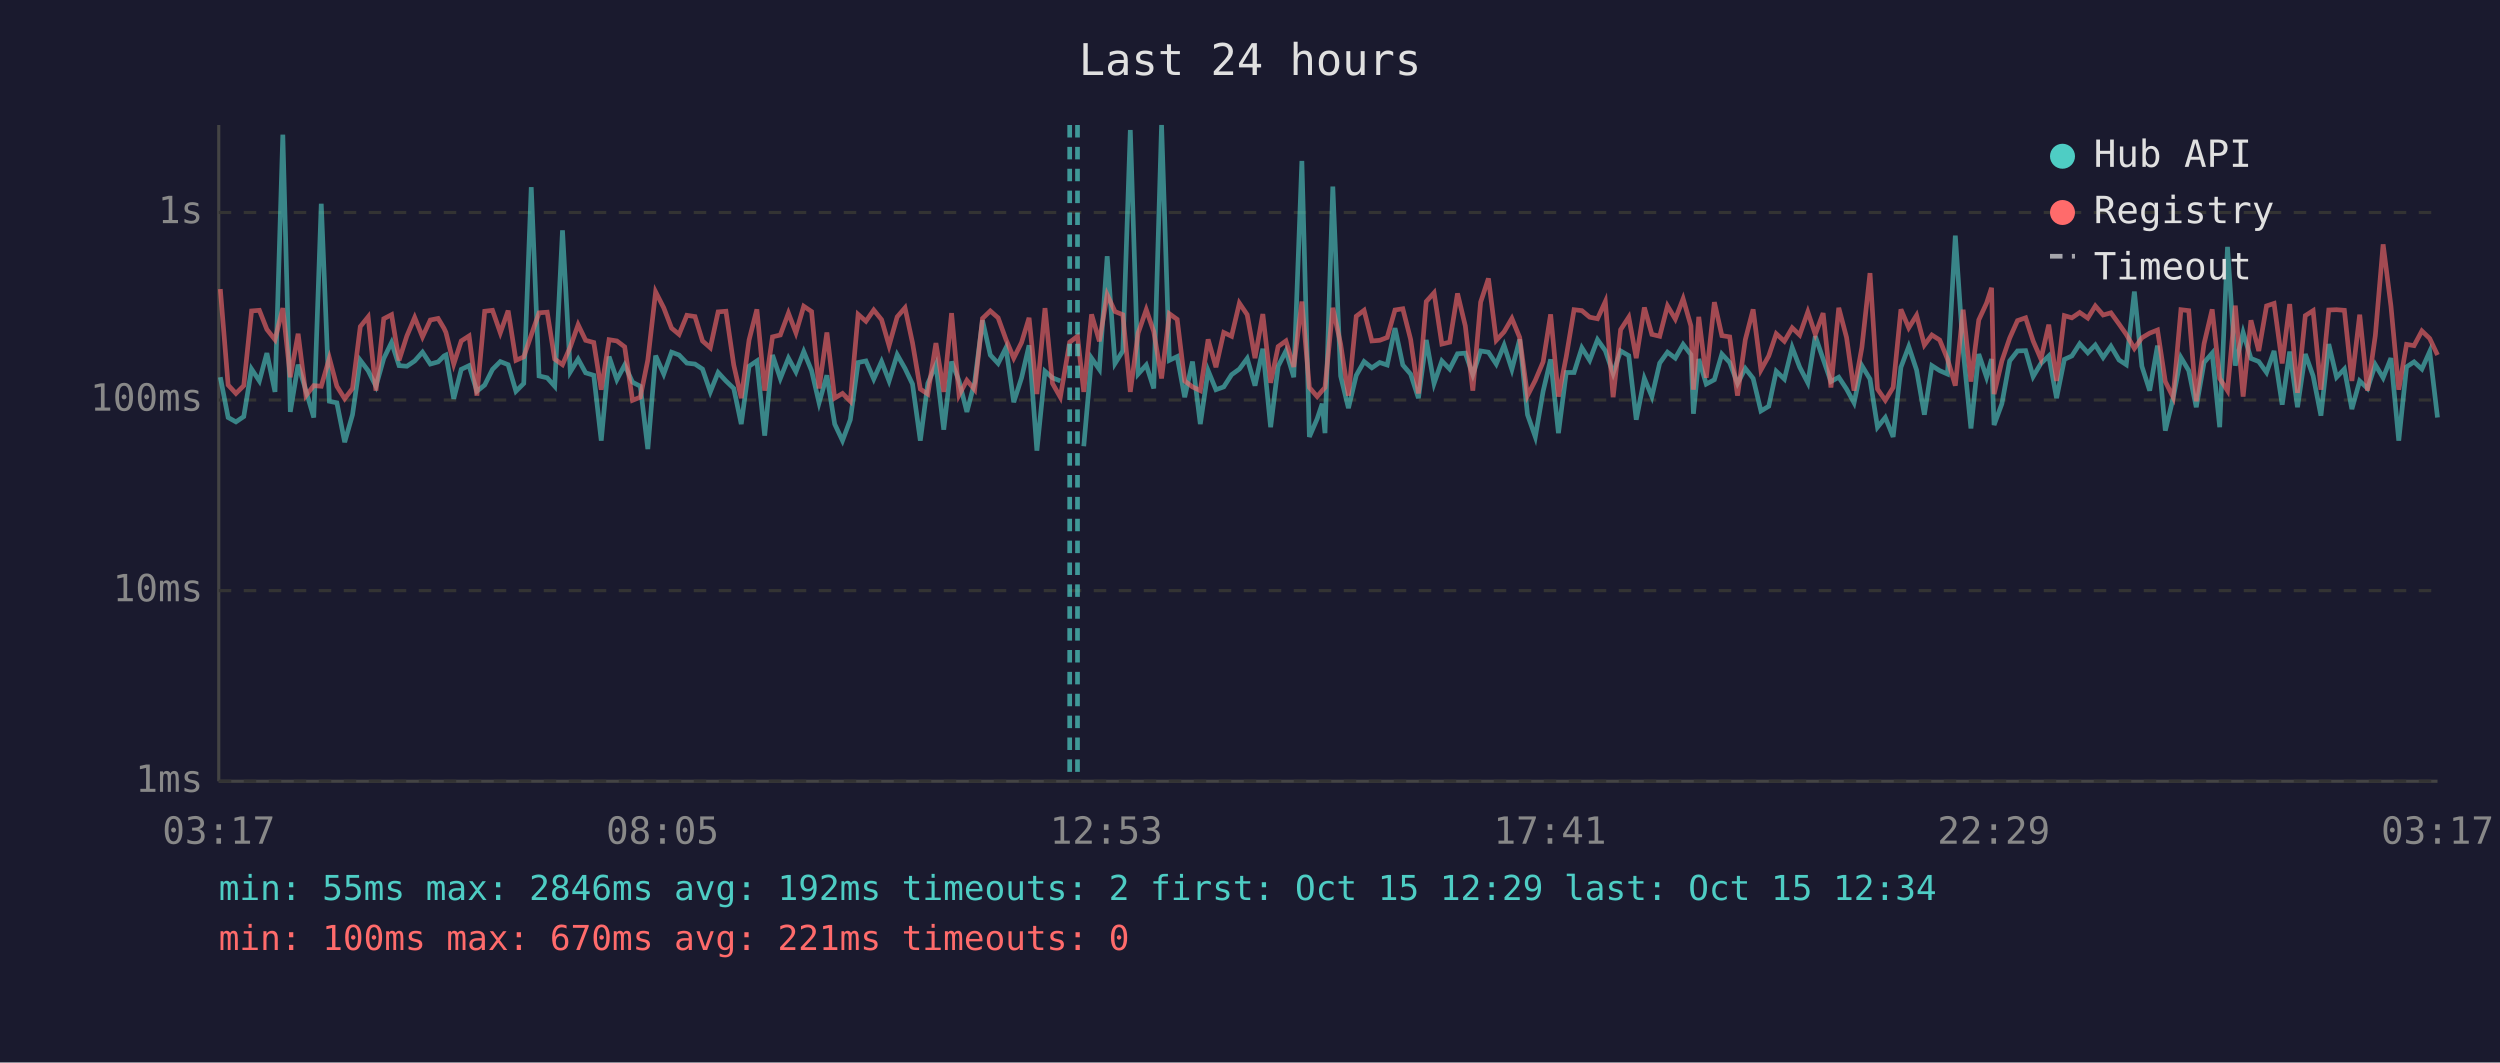
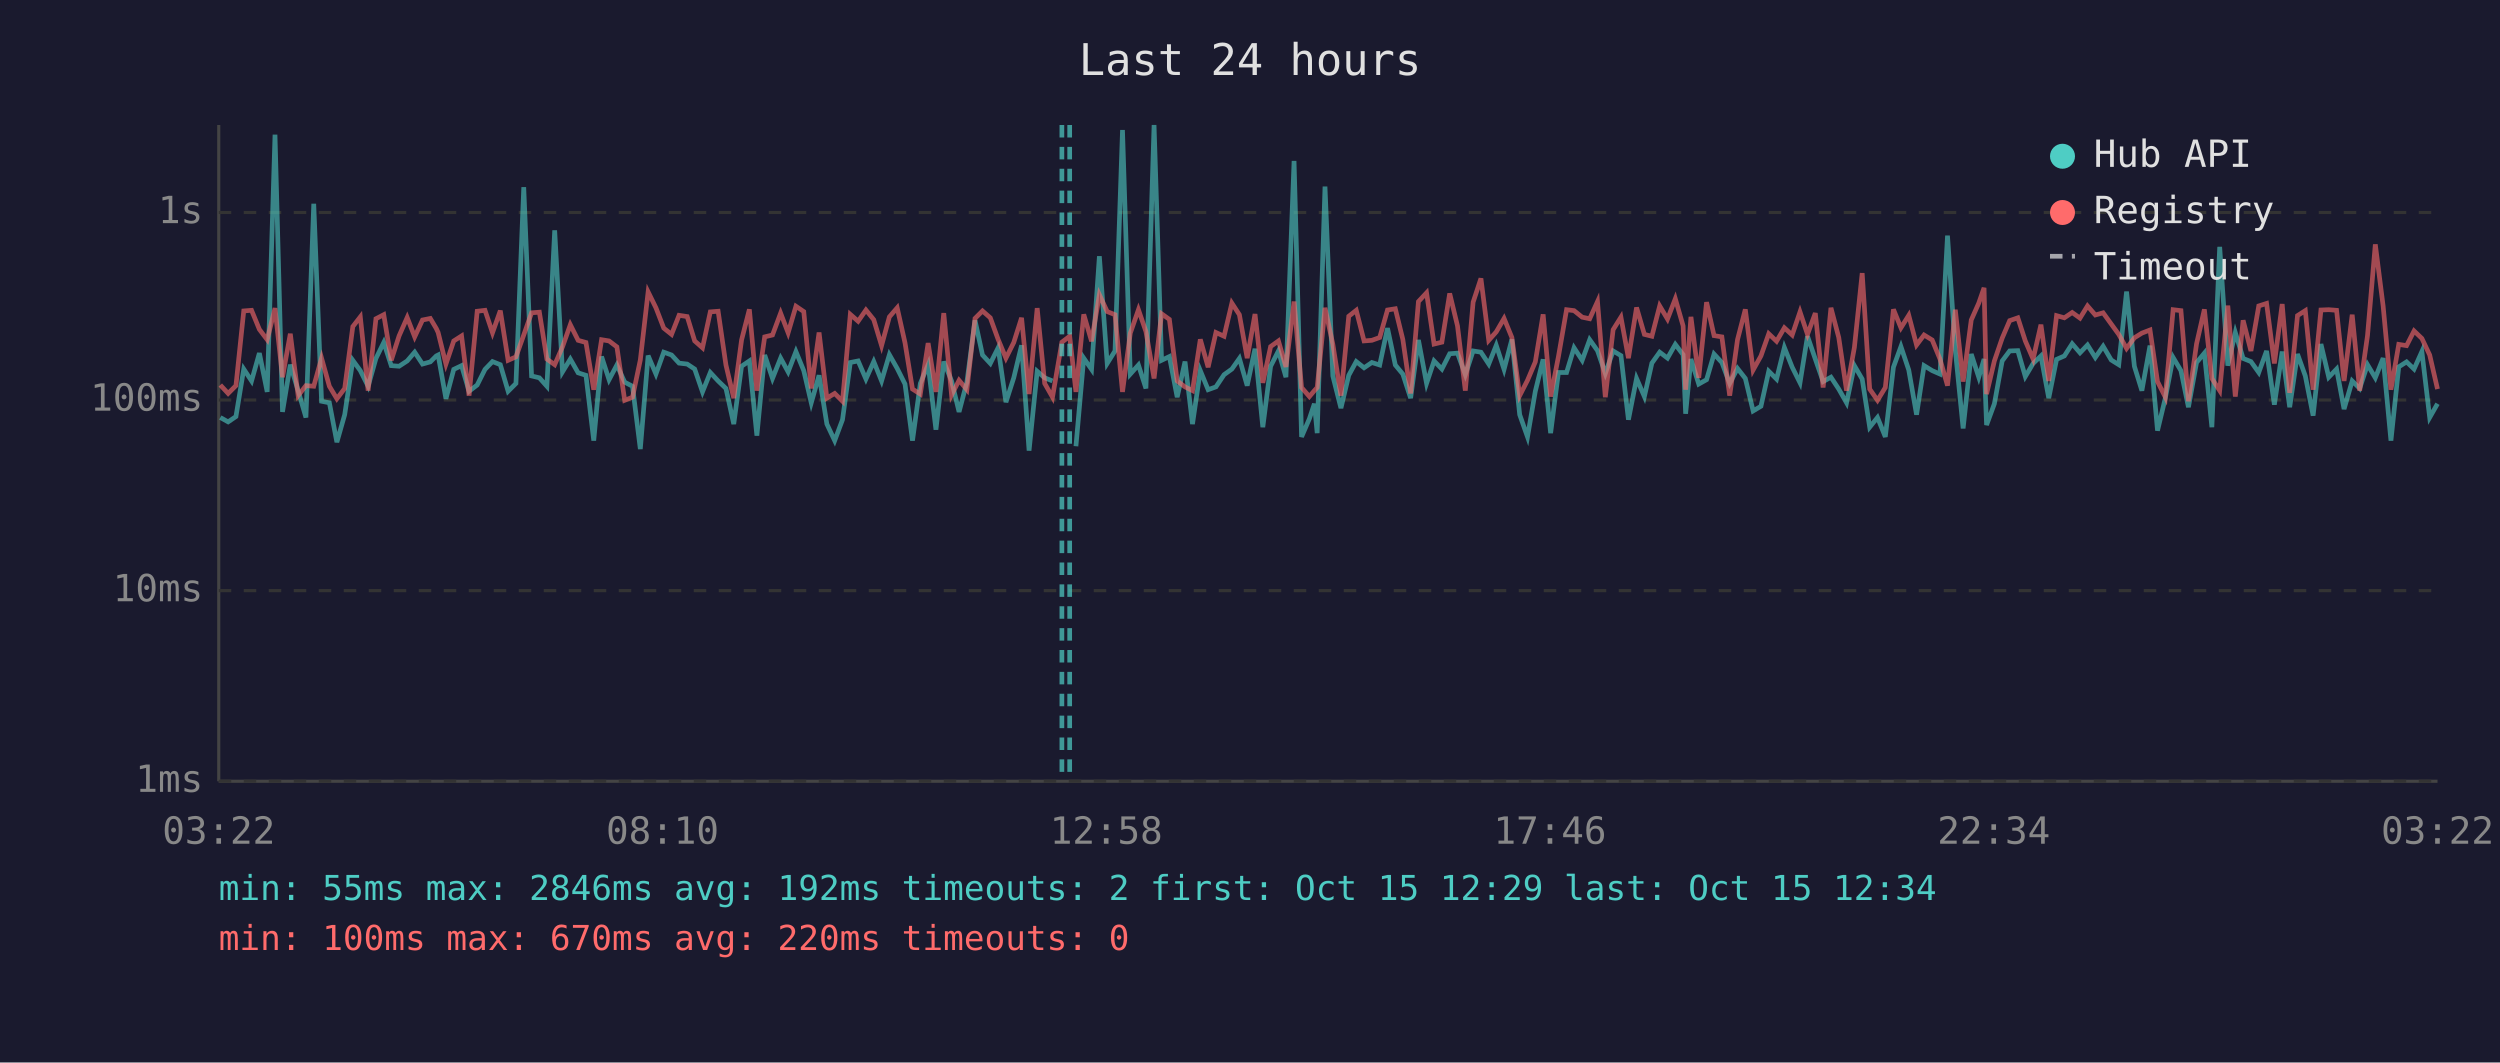
<svg xmlns="http://www.w3.org/2000/svg" viewBox="0 0 800 340" font-family="monospace" font-size="12">
  <rect width="800" height="340" fill="#1a1a2e" />
  <text x="400" y="24" fill="#e0e0e0" font-size="14" text-anchor="middle">Last 24 hours</text>
  <line x1="70" y1="40" x2="70" y2="250" stroke="#444" stroke-width="1" />
  <line x1="70" y1="250" x2="780" y2="250" stroke="#444" stroke-width="1" />
  <line x1="70" y1="250" x2="780" y2="250" stroke="#333" stroke-width="1" stroke-dasharray="4" />
  <text x="65" y="250" fill="#888" text-anchor="end" dominant-baseline="middle">1ms</text>
  <line x1="70" y1="189" x2="780" y2="189" stroke="#333" stroke-width="1" stroke-dasharray="4" />
  <text x="65" y="189" fill="#888" text-anchor="end" dominant-baseline="middle">10ms</text>
  <line x1="70" y1="128" x2="780" y2="128" stroke="#333" stroke-width="1" stroke-dasharray="4" />
  <text x="65" y="128" fill="#888" text-anchor="end" dominant-baseline="middle">100ms</text>
  <line x1="70" y1="68" x2="780" y2="68" stroke="#333" stroke-width="1" stroke-dasharray="4" />
  <text x="65" y="68" fill="#888" text-anchor="end" dominant-baseline="middle">1s</text>
-   <text x="70" y="270" fill="#888" text-anchor="middle">03:17</text>
-   <text x="212" y="270" fill="#888" text-anchor="middle">08:05</text>
-   <text x="354" y="270" fill="#888" text-anchor="middle">12:53</text>
-   <text x="496" y="270" fill="#888" text-anchor="middle">17:41</text>
-   <text x="638" y="270" fill="#888" text-anchor="middle">22:29</text>
-   <text x="780" y="270" fill="#888" text-anchor="middle">03:17</text>
-   <polyline points="70.5,120.7 73.0,133.6 75.5,135.0 78.0,133.3 80.5,118.1 83.0,121.9 85.4,113.0 88.0,125.4 90.5,43.1 92.9,131.8 95.4,116.7 97.9,125.0 100.4,133.6 102.8,65.2 105.4,128.4 107.8,128.9 110.3,141.5 112.8,132.7 115.3,115.3 117.8,118.6 120.3,123.6 122.8,114.7 125.3,109.6 127.7,117.0 130.2,117.2 132.7,115.5 135.2,112.7 137.7,116.5 140.2,115.8 142.1,113.9 142.7,113.6 145.2,127.6 147.6,118.2 150.1,117.0 152.6,125.2 155.1,123.2 157.6,118.2 160.1,115.7 162.6,116.7 165.1,125.2 167.6,122.7 170.0,59.9 172.5,120.3 175.1,120.9 177.5,123.6 180.0,73.7 182.5,119.0 185.0,114.9 187.4,119.3 190.0,120.1 192.4,141.0 194.9,114.1 197.4,121.5 199.9,116.8 202.4,122.3 204.9,123.6 207.3,143.7 209.8,113.8 212.4,119.7 214.9,112.7 217.3,113.6 219.8,116.2 222.4,116.5 224.8,118.1 227.3,125.4 229.8,119.2 232.3,121.9 234.8,124.3 237.2,135.7 239.7,117.2 242.2,115.5 244.7,139.4 247.2,113.6 249.7,121.1 252.3,114.6 254.7,119.0 257.2,112.5 259.7,118.6 262.1,128.9 264.6,120.1 267.1,135.7 269.6,141.0 272.1,134.3 274.6,116.0 277.1,115.5 279.6,121.3 282.1,115.7 284.5,121.9 287.1,113.5 289.6,117.9 292.0,122.9 294.5,141.0 296.9,122.7 299.5,116.7 302.0,137.5 304.5,115.7 306.9,121.9 309.4,131.8 311.9,122.3 314.4,102.5 316.9,113.6 319.4,116.3 321.9,111.3 324.4,128.7 326.9,120.9 329.3,110.5 331.8,144.2 334.4,118.8 336.8,120.9 339.3,121.9" fill="none" stroke="#4ecdc4" stroke-width="1.5" opacity="0.6" />
-   <polyline points="346.8,142.8 349.3,114.6 351.8,118.2 354.3,82.0 356.8,116.3 359.3,112.3 361.7,41.6 364.2,119.7 366.8,116.8 369.2,124.3 371.7,40.0 374.2,115.3 376.7,114.1 379.1,127.1 381.6,115.7 384.1,135.7 386.6,118.6 389.1,124.7 391.6,123.8 394.1,119.9 396.6,118.1 399.1,114.7 401.6,123.4 404.1,111.6 406.6,136.7 409.0,117.2 411.5,112.3 414.0,120.7 416.6,51.5 419.0,139.8 421.5,134.0 423.1,129.2 424.0,138.6 426.5,59.7 429.0,120.3 431.5,130.6 434.0,120.1 436.5,115.7 439.0,117.7 441.5,116.0 443.9,116.8 446.4,105.0 448.9,116.8 451.4,119.7 453.9,127.4 456.4,108.8 458.9,122.7 461.4,115.5 463.9,118.1 466.4,113.2 468.9,113.0 471.3,119.9 473.8,112.3 476.3,112.7 478.8,116.5 481.3,110.5 483.8,118.2 486.3,108.6 488.8,132.7 491.3,139.8 493.8,125.2 496.2,115.0 498.7,138.6 501.2,119.2 503.7,119.2 506.2,111.3 508.7,115.3 511.2,108.7 513.7,112.2 516.2,119.5 518.6,112.3 521.2,113.8 523.6,134.3 526.2,121.1 528.6,126.9 531.1,116.2 533.6,112.7 536.1,114.6 538.6,110.2 541.1,113.5 541.9,132.4 543.6,114.9 546.0,122.9 548.6,121.5 551.0,113.3 553.5,116.0 556.0,122.7 558.5,117.9 561.0,121.1 563.5,131.5 566.0,130.0 568.4,118.8 571.0,121.3 573.5,111.2 575.9,117.5 578.5,122.5 580.9,107.6 583.4,114.9 585.9,122.1 588.4,120.7 590.9,124.5 593.3,128.9 595.8,117.0 598.4,121.3 600.8,136.7 603.3,133.6 605.8,139.8 608.3,117.5 610.8,110.9 613.3,118.4 615.8,132.7 618.2,117.0 620.7,118.6 623.2,119.7 625.7,75.4 628.2,112.0 630.7,137.1 633.2,113.3 635.7,120.7 637.3,114.9 638.1,136.0 640.6,129.2 643.1,115.5 645.6,112.3 648.2,112.2 650.6,120.5 653.1,116.3 655.6,113.9 658.1,127.4 660.6,115.0 663.0,113.9 665.5,110.0 668.1,112.9 670.5,110.4 673.0,114.4 675.5,110.8 678.1,115.2 680.4,116.7 683.0,93.3 685.4,117.2 687.9,125.0 690.4,110.6 692.9,137.8 695.4,127.4 697.9,114.4 700.4,118.6 702.8,130.3 705.3,116.0 707.9,113.0 710.3,136.7 712.8,79.0 715.3,117.0 717.8,106.4 720.3,114.7 722.8,115.7 725.3,119.2 727.7,112.3 730.3,129.5 732.7,112.5 735.2,130.3 737.7,113.3 740.2,120.3 742.7,133.0 745.2,110.1 747.7,120.7 750.2,118.1 752.6,130.9 755.1,121.9 757.6,124.3 760.1,116.7 762.6,120.9 765.1,114.6 767.6,141.0 770.1,117.4 772.5,115.8 775.0,118.1 777.5,112.5 780.0,133.6" fill="none" stroke="#4ecdc4" stroke-width="1.5" opacity="0.6" />
-   <polyline points="70.5,92.5 73.0,123.2 75.5,125.9 78.0,123.4 80.5,99.5 83.0,99.3 85.4,105.4 88.0,108.7 90.5,98.6 92.9,120.7 95.4,106.8 97.9,126.6 100.4,123.4 102.8,123.6 105.4,114.6 107.8,123.6 110.3,127.6 112.8,124.3 115.3,104.5 117.8,101.4 120.3,125.0 122.8,102.0 125.3,100.7 127.7,115.3 130.2,107.5 132.7,101.6 135.2,107.8 137.7,102.4 140.2,101.9 142.1,105.1 142.7,106.4 145.2,116.5 147.6,109.1 150.1,107.5 152.6,126.6 155.1,99.6 157.6,99.3 160.1,106.5 162.6,99.4 165.1,115.3 167.6,114.2 170.0,107.2 172.5,100.1 175.1,99.9 177.5,114.9 180.0,116.7 182.5,111.0 185.0,103.9 187.4,108.9 190.0,109.6 192.4,124.7 194.9,108.7 197.4,109.1 199.9,111.0 202.4,128.1 204.9,127.1 207.3,115.2 209.8,93.4 212.4,98.5 214.9,105.0 217.3,107.0 219.8,100.9 222.4,101.3 224.8,109.1 227.3,111.3 229.8,99.8 232.3,99.6 234.8,116.8 237.2,127.4 239.7,108.8 242.2,99.0 244.7,125.0 247.2,107.8 249.7,107.2 252.3,100.2 254.7,106.5 257.2,98.0 259.7,99.7 262.1,124.3 264.6,106.4 267.1,127.4 269.6,125.9 272.1,128.4 274.6,100.6 277.1,102.8 279.6,99.2 282.1,102.3 284.5,110.6 287.1,101.4 289.6,98.5 292.0,109.7 294.5,124.5 296.9,126.1 299.5,109.8 302.0,125.4 304.5,100.2 306.9,126.4 309.4,121.7 311.9,124.7 314.4,101.9 316.9,99.5 319.4,101.7 321.9,108.6 324.4,114.6 326.9,109.6 329.3,101.7 331.8,126.1 334.4,98.6 336.8,122.7 339.3,127.1 342.3,109.5 344.8,107.6 346.8,125.4 349.3,100.6 351.8,109.2 354.3,94.3 356.8,99.7 359.3,100.7 361.7,125.4 364.2,106.6 366.8,99.1 369.2,106.1 371.7,121.1 374.2,100.4 376.7,102.2 379.1,121.9 381.6,123.8 384.1,125.0 386.6,108.6 389.1,117.5 391.6,106.4 394.1,107.6 396.6,97.0 399.1,100.7 401.6,114.6 404.1,100.5 406.6,122.5 409.0,110.9 411.5,109.1 414.0,117.4 416.6,96.5 419.0,124.0 421.5,126.9 423.1,125.0 424.0,124.0 426.5,98.5 429.0,110.1 431.5,126.6 434.0,101.2 436.5,99.3 439.0,109.1 441.5,108.9 443.9,108.0 446.4,99.2 448.9,98.8 451.4,108.6 453.9,125.9 456.4,96.5 458.9,93.7 461.4,110.1 463.9,109.5 466.4,93.9 468.9,104.3 471.3,125.0 473.8,96.7 476.3,89.1 478.8,108.9 481.3,106.2 483.8,101.9 486.3,108.0 488.8,126.6 491.3,121.7 493.8,115.8 496.2,100.6 498.7,126.9 501.2,114.1 503.7,99.1 506.2,99.4 508.7,101.5 511.2,102.0 513.7,96.5 516.2,127.1 518.6,105.5 521.2,101.5 523.6,114.6 526.2,98.4 528.6,107.0 531.1,107.6 533.6,97.9 536.1,102.1 538.6,95.6 541.1,104.3 541.9,124.7 543.6,101.4 546.0,120.9 548.6,96.7 551.0,107.4 553.5,107.8 556.0,126.6 558.5,108.7 561.0,99.0 563.5,118.4 566.0,113.9 568.4,106.8 571.0,109.2 573.5,104.9 575.9,107.2 578.5,99.8 580.9,107.0 583.4,100.2 585.9,124.0 588.4,98.5 590.9,108.0 593.3,125.0 595.8,111.2 598.4,87.4 600.8,124.5 603.3,128.1 605.8,124.0 608.3,99.0 610.8,104.9 613.3,100.9 615.8,110.4 618.2,107.2 620.7,108.8 623.2,114.9 625.7,123.4 628.2,99.1 630.7,122.1 633.2,102.4 635.7,97.0 637.3,92.1 638.1,126.1 640.6,115.5 643.1,108.2 645.6,102.6 648.2,101.7 650.6,109.1 653.1,114.9 655.6,103.9 658.1,121.9 660.6,101.0 663.0,101.7 665.5,100.0 668.1,101.8 670.5,97.9 673.0,100.8 675.5,100.1 678.1,103.7 680.4,107.0 683.0,111.5 685.4,108.1 687.9,106.6 690.4,105.6 692.9,122.1 695.4,127.1 697.9,99.1 700.4,99.4 702.8,128.4 705.3,110.0 707.9,99.0 710.3,121.1 712.8,125.0 715.3,97.8 717.8,126.9 720.3,102.5 722.8,112.3 725.3,97.9 727.7,97.1 730.3,116.3 732.7,97.3 735.2,125.7 737.7,101.0 740.2,99.4 742.7,124.7 745.2,99.2 747.7,99.1 750.2,99.3 752.6,121.9 755.1,100.7 757.6,125.0 760.1,107.4 762.6,78.2 765.1,97.9 767.6,124.7 770.1,110.2 772.5,110.6 775.0,105.9 777.5,108.3 780.0,113.6" fill="none" stroke="#ff6b6b" stroke-width="1.5" opacity="0.6" />
+   <text x="70" y="270" fill="#888" text-anchor="middle">03:22</text>
+   <text x="212" y="270" fill="#888" text-anchor="middle">08:10</text>
+   <text x="354" y="270" fill="#888" text-anchor="middle">12:58</text>
+   <text x="496" y="270" fill="#888" text-anchor="middle">17:46</text>
+   <text x="638" y="270" fill="#888" text-anchor="middle">22:34</text>
+   <text x="780" y="270" fill="#888" text-anchor="middle">03:22</text>
+   <polyline points="70.5,133.6 73.0,135.0 75.5,133.3 78.0,118.1 80.5,121.9 83.0,113.0 85.5,125.4 88.0,43.1 90.4,131.8 92.9,116.7 95.4,125.0 97.9,133.6 100.4,65.2 102.9,128.4 105.4,128.9 107.8,141.5 110.3,132.7 112.9,115.3 115.3,118.6 117.8,123.6 120.3,114.7 122.8,109.6 125.2,117.0 127.7,117.2 130.3,115.5 132.7,112.7 135.2,116.5 137.7,115.8 139.6,113.9 140.2,113.6 142.7,127.6 145.2,118.2 147.7,117.0 150.1,125.2 152.7,123.2 155.2,118.2 157.6,115.7 160.1,116.7 162.6,125.2 165.1,122.7 167.6,59.9 170.1,120.3 172.6,120.9 175.0,123.6 177.5,73.7 180.0,119.0 182.5,114.9 185.0,119.3 187.5,120.1 190.0,141.0 192.5,114.1 194.9,121.5 197.4,116.8 199.9,122.3 202.4,123.6 204.9,143.7 207.4,113.8 209.9,119.7 212.4,112.7 214.9,113.6 217.3,116.2 219.9,116.5 222.3,118.1 224.8,125.4 227.3,119.2 229.8,121.9 232.3,124.3 234.8,135.7 237.3,117.2 239.8,115.5 242.2,139.4 244.7,113.6 247.2,121.1 249.8,114.6 252.2,119.0 254.7,112.5 257.2,118.6 259.6,128.9 262.1,120.1 264.6,135.7 267.1,141.0 269.6,134.3 272.1,116.0 274.6,115.5 277.1,121.3 279.6,115.7 282.1,121.9 284.6,113.5 287.1,117.9 289.6,122.9 292.0,141.0 294.5,122.7 297.0,116.7 299.5,137.5 302.0,115.7 304.5,121.9 306.9,131.8 309.4,122.3 312.0,102.5 314.4,113.6 316.9,116.3 319.4,111.3 321.9,128.7 324.4,120.9 326.9,110.5 329.3,144.2 331.9,118.8 334.3,120.9 336.8,121.9" fill="none" stroke="#4ecdc4" stroke-width="1.5" opacity="0.6" />
+   <polyline points="344.3,142.8 346.8,114.6 349.3,118.2 351.8,82.0 354.3,116.3 356.8,112.3 359.2,41.6 361.7,119.7 364.3,116.8 366.7,124.3 369.3,40.0 371.7,115.3 374.2,114.1 376.7,127.1 379.2,115.7 381.6,135.7 384.1,118.6 386.6,124.7 389.1,123.8 391.7,119.9 394.2,118.1 396.6,114.7 399.1,123.4 401.6,111.6 404.1,136.7 406.6,117.2 409.1,112.3 411.5,120.7 414.1,51.5 416.5,139.8 419.0,134.0 420.6,129.2 421.5,138.6 424.0,59.7 426.5,120.3 429.1,130.6 431.6,120.1 434.0,115.7 436.5,117.7 439.0,116.0 441.5,116.8 444.0,105.0 446.5,116.8 448.9,119.7 451.4,127.4 453.9,108.8 456.5,122.7 458.9,115.5 461.4,118.1 463.9,113.2 466.4,113.0 468.9,119.9 471.4,112.3 473.9,112.7 476.4,116.5 478.8,110.5 481.3,118.2 483.8,108.6 486.3,132.7 488.8,139.8 491.3,125.2 493.8,115.0 496.2,138.6 498.7,119.2 501.3,119.2 503.7,111.3 506.3,115.3 508.7,108.7 511.2,112.2 513.7,119.5 516.2,112.3 518.7,113.8 521.1,134.3 523.7,121.1 526.2,126.9 528.6,116.2 531.1,112.7 533.6,114.6 536.1,110.2 538.6,113.5 539.4,132.4 541.1,114.9 543.6,122.9 546.1,121.5 548.5,113.3 551.0,116.0 553.5,122.7 556.0,117.9 558.5,121.1 561.0,131.5 563.5,130.0 566.0,118.8 568.5,121.3 571.0,111.2 573.5,117.5 576.0,122.5 578.4,107.6 580.9,114.9 583.4,122.1 585.9,120.7 588.4,124.5 590.9,128.9 593.4,117.0 595.9,121.3 598.3,136.7 600.8,133.6 603.3,139.8 605.9,117.5 608.3,110.9 610.8,118.4 613.3,132.7 615.7,117.0 618.3,118.6 620.8,119.7 623.2,75.4 625.7,112.0 628.2,137.1 630.8,113.3 633.2,120.7 634.9,114.9 635.7,136.0 638.2,129.2 640.7,115.5 643.1,112.3 645.7,112.2 648.1,120.5 650.6,116.3 653.1,113.9 655.6,127.4 658.1,115.0 660.6,113.9 663.1,110.0 665.6,112.9 668.0,110.4 670.5,114.4 673.0,110.8 675.6,115.2 678.0,116.7 680.5,93.3 683.0,117.2 685.4,125.0 688.0,110.6 690.4,137.8 692.9,127.4 695.4,114.4 697.9,118.6 700.3,130.3 702.9,116.0 705.4,113.0 707.8,136.7 710.3,79.0 712.9,117.0 715.3,106.4 717.8,114.7 720.3,115.7 722.8,119.2 725.3,112.3 727.8,129.5 730.3,112.5 732.7,130.3 735.2,113.3 737.7,120.3 740.2,133.0 742.7,110.1 745.2,120.7 747.7,118.1 750.1,130.9 752.7,121.9 755.1,124.3 757.6,116.7 760.1,120.9 762.6,114.6 765.1,141.0 767.6,117.4 770.1,115.8 772.5,118.1 775.0,112.5 777.5,133.6 780.0,129.2" fill="none" stroke="#4ecdc4" stroke-width="1.5" opacity="0.6" />
+   <polyline points="70.5,123.2 73.0,125.9 75.5,123.4 78.0,99.5 80.5,99.3 83.0,105.4 85.5,108.7 88.0,98.6 90.4,120.7 92.9,106.8 95.4,126.6 97.9,123.4 100.4,123.6 102.9,114.6 105.4,123.6 107.8,127.6 110.3,124.3 112.9,104.5 115.3,101.4 117.8,125.0 120.3,102.0 122.8,100.7 125.2,115.3 127.7,107.5 130.3,101.6 132.7,107.8 135.2,102.4 137.7,101.9 139.6,105.1 140.2,106.4 142.7,116.5 145.2,109.1 147.7,107.5 150.1,126.6 152.7,99.6 155.2,99.3 157.6,106.5 160.1,99.4 162.6,115.3 165.1,114.2 167.6,107.2 170.1,100.1 172.6,99.9 175.0,114.9 177.5,116.7 180.0,111.0 182.5,103.9 185.0,108.9 187.5,109.6 190.0,124.7 192.5,108.7 194.9,109.1 197.4,111.0 199.9,128.1 202.4,127.1 204.9,115.2 207.4,93.4 209.9,98.5 212.4,105.0 214.9,107.0 217.3,100.9 219.9,101.3 222.3,109.1 224.8,111.3 227.3,99.8 229.8,99.6 232.3,116.8 234.8,127.4 237.3,108.8 239.8,99.0 242.2,125.0 244.7,107.8 247.2,107.2 249.8,100.2 252.2,106.5 254.7,98.0 257.2,99.7 259.6,124.3 262.1,106.4 264.6,127.4 267.1,125.9 269.6,128.4 272.1,100.6 274.6,102.8 277.1,99.2 279.6,102.3 282.1,110.6 284.6,101.4 287.1,98.5 289.6,109.7 292.0,124.5 294.5,126.1 297.0,109.8 299.5,125.4 302.0,100.2 304.5,126.4 306.9,121.7 309.4,124.7 312.0,101.9 314.4,99.5 316.9,101.7 319.4,108.6 321.9,114.6 324.4,109.6 326.9,101.7 329.3,126.1 331.9,98.6 334.3,122.7 336.8,127.1 339.8,109.5 342.3,107.6 344.3,125.4 346.8,100.6 349.3,109.2 351.8,94.3 354.3,99.7 356.8,100.7 359.2,125.4 361.7,106.6 364.3,99.1 366.7,106.1 369.3,121.1 371.7,100.4 374.2,102.2 376.7,121.9 379.2,123.8 381.6,125.0 384.1,108.6 386.6,117.5 389.1,106.4 391.7,107.6 394.2,97.0 396.6,100.7 399.1,114.6 401.6,100.5 404.1,122.5 406.6,110.9 409.1,109.1 411.5,117.4 414.1,96.5 416.5,124.0 419.0,126.9 420.6,125.0 421.5,124.0 424.0,98.5 426.5,110.1 429.1,126.6 431.6,101.2 434.0,99.3 436.5,109.1 439.0,108.9 441.5,108.0 444.0,99.2 446.5,98.8 448.9,108.6 451.4,125.9 453.9,96.5 456.5,93.7 458.9,110.1 461.4,109.5 463.9,93.9 466.4,104.3 468.9,125.0 471.4,96.7 473.9,89.1 476.4,108.9 478.8,106.2 481.3,101.9 483.8,108.0 486.3,126.6 488.8,121.7 491.3,115.8 493.8,100.6 496.2,126.9 498.7,114.1 501.3,99.1 503.7,99.4 506.3,101.5 508.7,102.0 511.2,96.5 513.7,127.1 516.2,105.5 518.7,101.5 521.1,114.6 523.7,98.4 526.2,107.0 528.6,107.6 531.1,97.9 533.6,102.1 536.1,95.6 538.6,104.3 539.4,124.7 541.1,101.4 543.6,120.9 546.1,96.7 548.5,107.4 551.0,107.8 553.5,126.6 556.0,108.7 558.5,99.0 561.0,118.4 563.5,113.9 566.0,106.8 568.5,109.2 571.0,104.9 573.5,107.2 576.0,99.8 578.4,107.0 580.9,100.2 583.4,124.0 585.9,98.5 588.4,108.0 590.9,125.0 593.4,111.2 595.9,87.4 598.3,124.5 600.8,128.1 603.3,124.0 605.9,99.0 608.3,104.9 610.8,100.9 613.3,110.4 615.7,107.2 618.3,108.8 620.8,114.9 623.2,123.4 625.7,99.1 628.2,122.1 630.8,102.4 633.2,97.0 634.9,92.1 635.7,126.1 638.2,115.5 640.7,108.2 643.1,102.6 645.7,101.7 648.1,109.1 650.6,114.9 653.1,103.9 655.6,121.9 658.1,101.0 660.6,101.7 663.1,100.0 665.6,101.8 668.0,97.9 670.5,100.8 673.0,100.1 675.6,103.7 678.0,107.0 680.5,111.5 683.0,108.1 685.4,106.6 688.0,105.6 690.4,122.1 692.9,127.1 695.4,99.1 697.9,99.4 700.3,128.4 702.9,110.0 705.4,99.0 707.8,121.1 710.3,125.0 712.9,97.8 715.3,126.9 717.8,102.5 720.3,112.3 722.8,97.9 725.3,97.1 727.8,116.3 730.3,97.3 732.7,125.7 735.2,101.0 737.7,99.4 740.2,124.7 742.7,99.2 745.2,99.1 747.7,99.3 750.1,121.9 752.7,100.7 755.1,125.0 757.6,107.4 760.1,78.2 762.6,97.9 765.1,124.7 767.6,110.2 770.1,110.6 772.5,105.9 775.0,108.3 777.5,113.6 780.0,124.5" fill="none" stroke="#ff6b6b" stroke-width="1.5" opacity="0.6" />
+   <line x1="339.8" y1="40" x2="339.8" y2="250" stroke="#4ecdc4" stroke-width="1.5" stroke-dasharray="4,3" opacity="0.7" />
  <line x1="342.3" y1="40" x2="342.3" y2="250" stroke="#4ecdc4" stroke-width="1.5" stroke-dasharray="4,3" opacity="0.7" />
-   <line x1="344.8" y1="40" x2="344.8" y2="250" stroke="#4ecdc4" stroke-width="1.5" stroke-dasharray="4,3" opacity="0.7" />
  <circle cx="660" cy="50" r="4" fill="#4ecdc4" />
  <text x="670" y="50" fill="#e0e0e0" dominant-baseline="middle">Hub API</text>
  <circle cx="660" cy="68" r="4" fill="#ff6b6b" />
  <text x="670" y="68" fill="#e0e0e0" dominant-baseline="middle">Registry</text>
  <line x1="656" y1="82" x2="664" y2="82" stroke="#e0e0e0" stroke-width="1.5" stroke-dasharray="4,3" opacity="0.7" />
  <text x="670" y="86" fill="#e0e0e0" dominant-baseline="middle">Timeout</text>
  <text x="70" y="288" fill="#4ecdc4" font-size="11">min: 55ms  max: 2846ms  avg: 192ms  timeouts: 2  first: Oct 15 12:29  last: Oct 15 12:34</text>
-   <text x="70" y="304" fill="#ff6b6b" font-size="11">min: 100ms  max: 670ms  avg: 221ms  timeouts: 0</text>
+   <text x="70" y="304" fill="#ff6b6b" font-size="11">min: 100ms  max: 670ms  avg: 220ms  timeouts: 0</text>
</svg>
